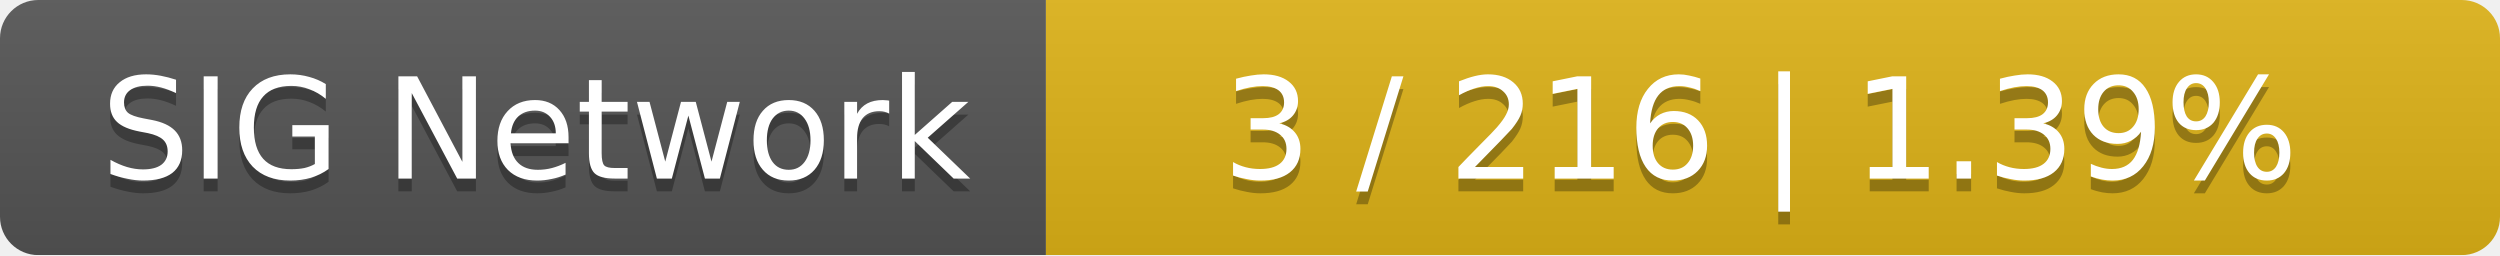
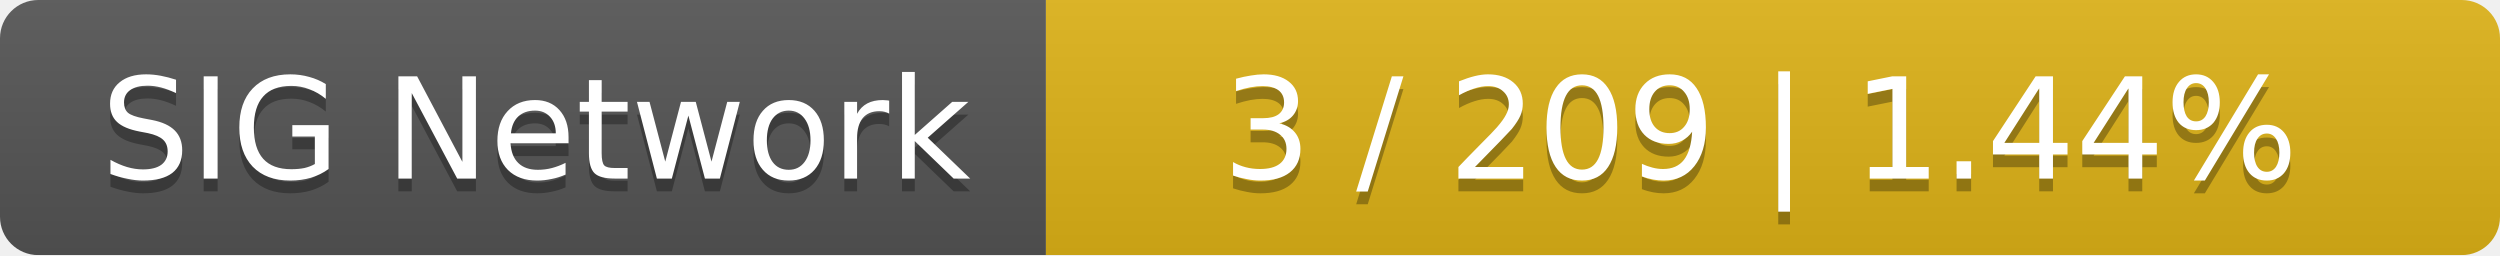
<svg xmlns="http://www.w3.org/2000/svg" width="196" height="20">
  <linearGradient id="smooth" x2="0" y2="100%">
    <stop offset="0" stop-color="#bbb" stop-opacity=".1" />
    <stop offset="1" stop-opacity=".1" />
  </linearGradient>
  <mask id="round">
    <rect width="196" height="20" rx="3" fill="#fff" />
  </mask>
  <g mask="url(#round)">
    <rect width="82" height="20" fill="#555" />
    <rect x="82" width="114" height="20" fill="#dfb317" />
    <rect width="196" height="20" fill="url(#smooth)" />
  </g>
  <g fill="#fff" text-anchor="middle" font-family="DejaVu Sans,Verdana,Geneva,sans-serif" font-size="11">
    <text x="42" y="15" fill="#010101" fill-opacity=".3">SIG Network</text>
    <text x="42" y="14">SIG Network</text>
-     <text x="138" y="15" fill="#010101" fill-opacity=".3">3 / 216    |    1.39%</text>
-     <text x="138" y="14">3 / 216    |    1.39%</text>
+     <text x="138" y="15" fill="#010101" fill-opacity=".3">3 / 209    |    1.44%</text>
+     <text x="138" y="14">3 / 209    |    1.44%</text>
  </g>
</svg>
